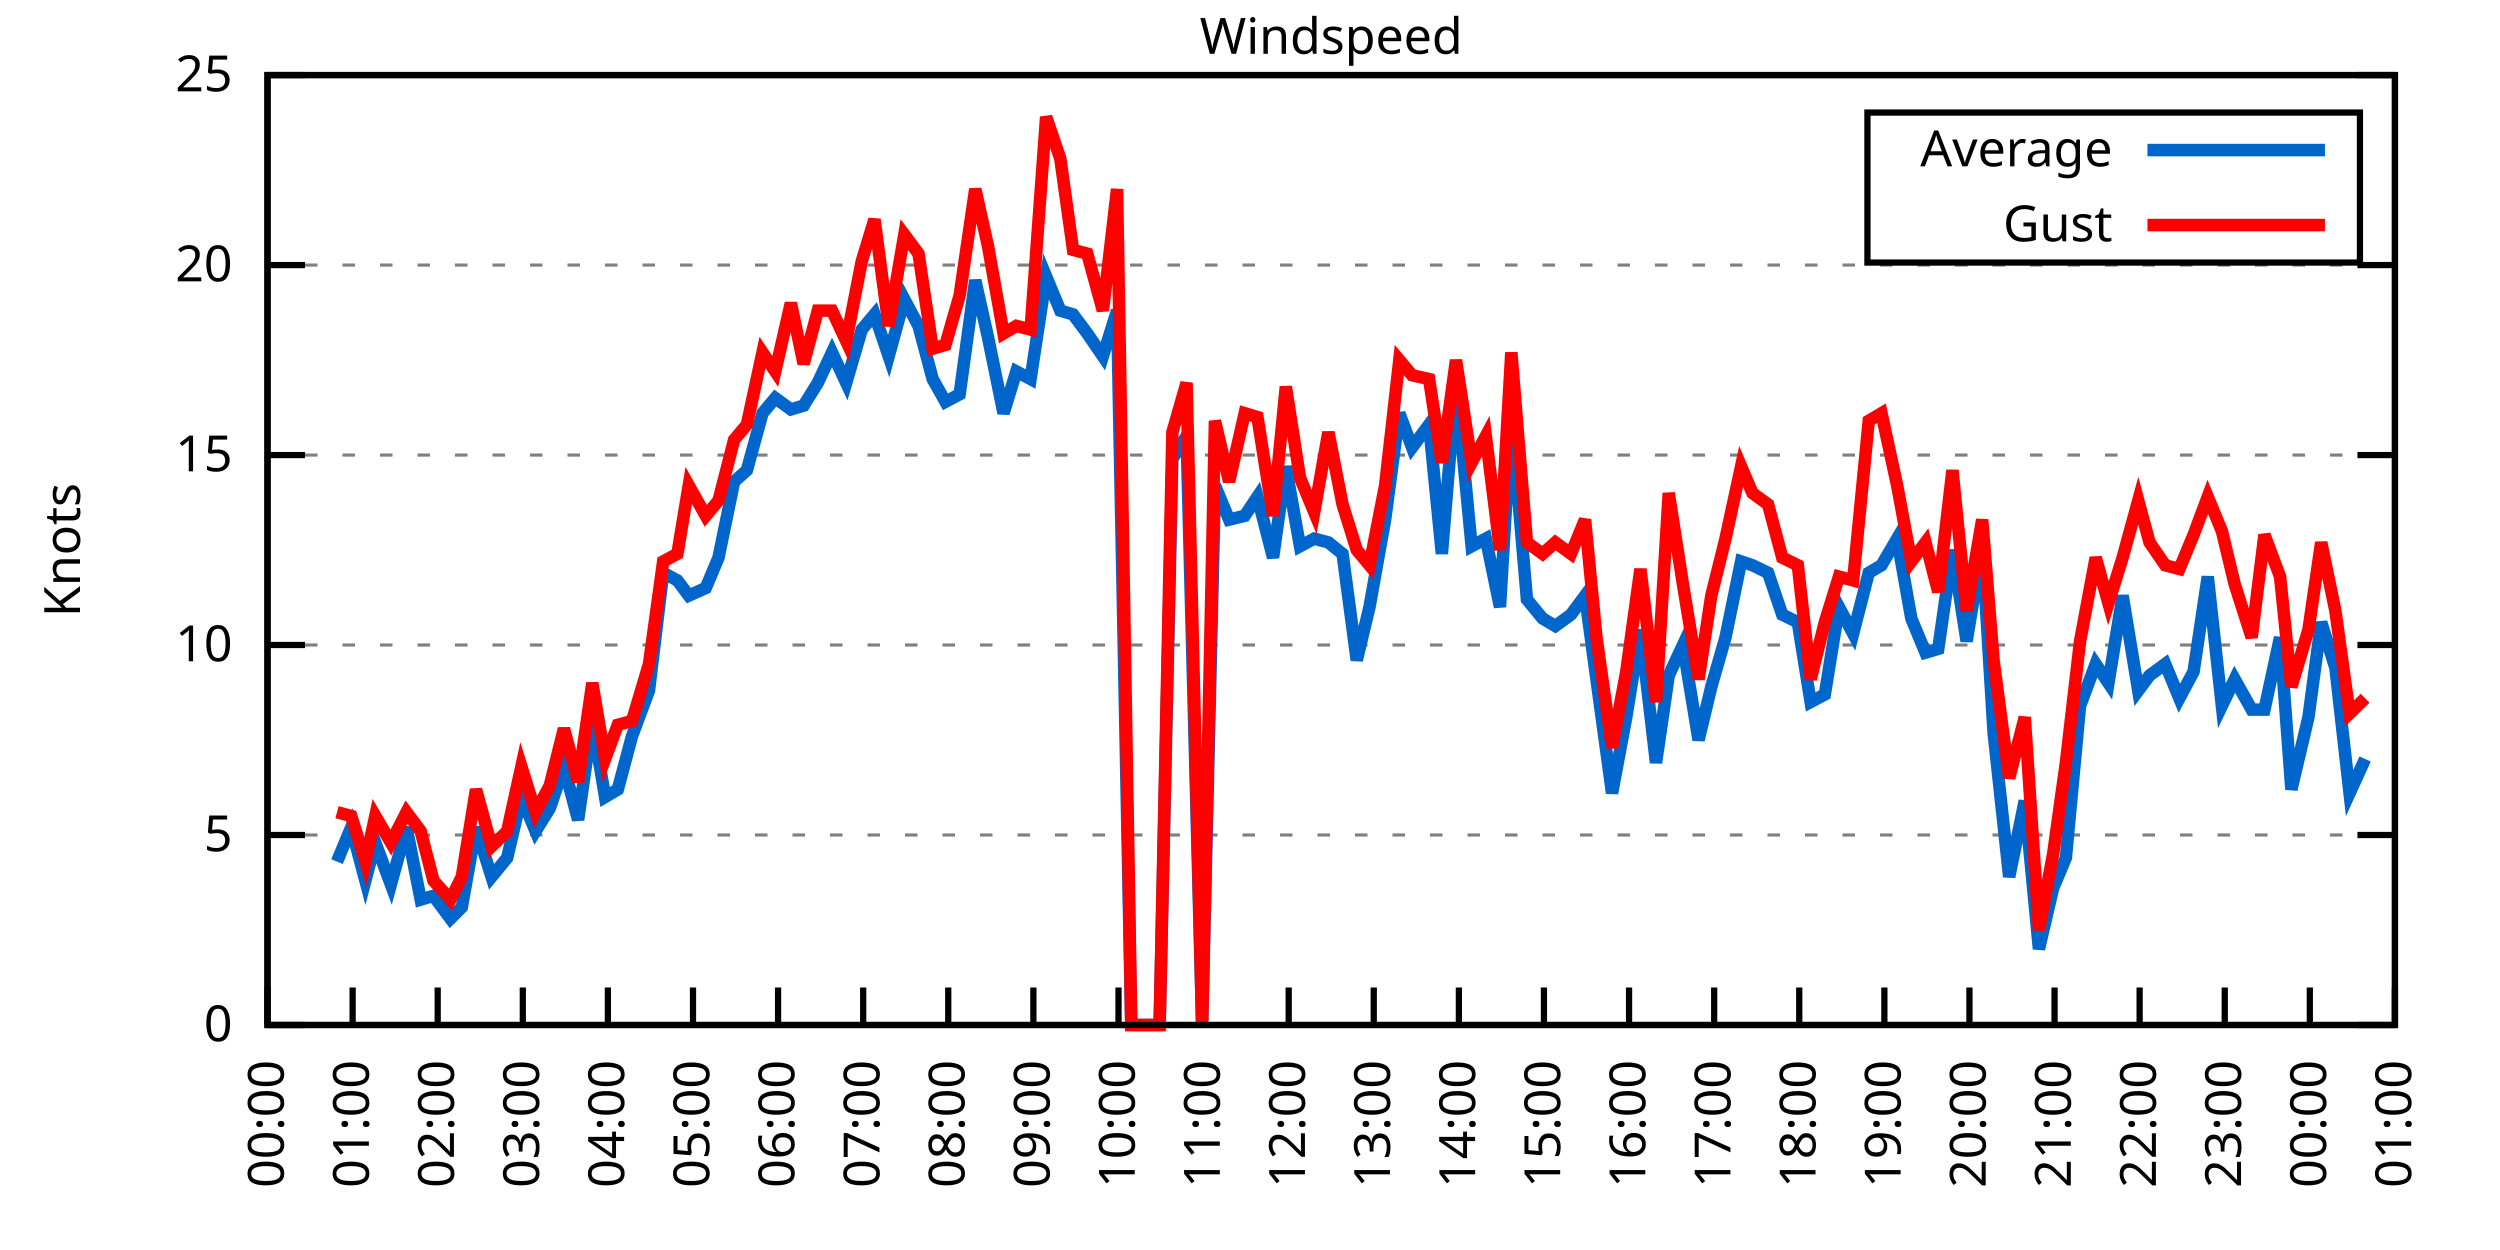
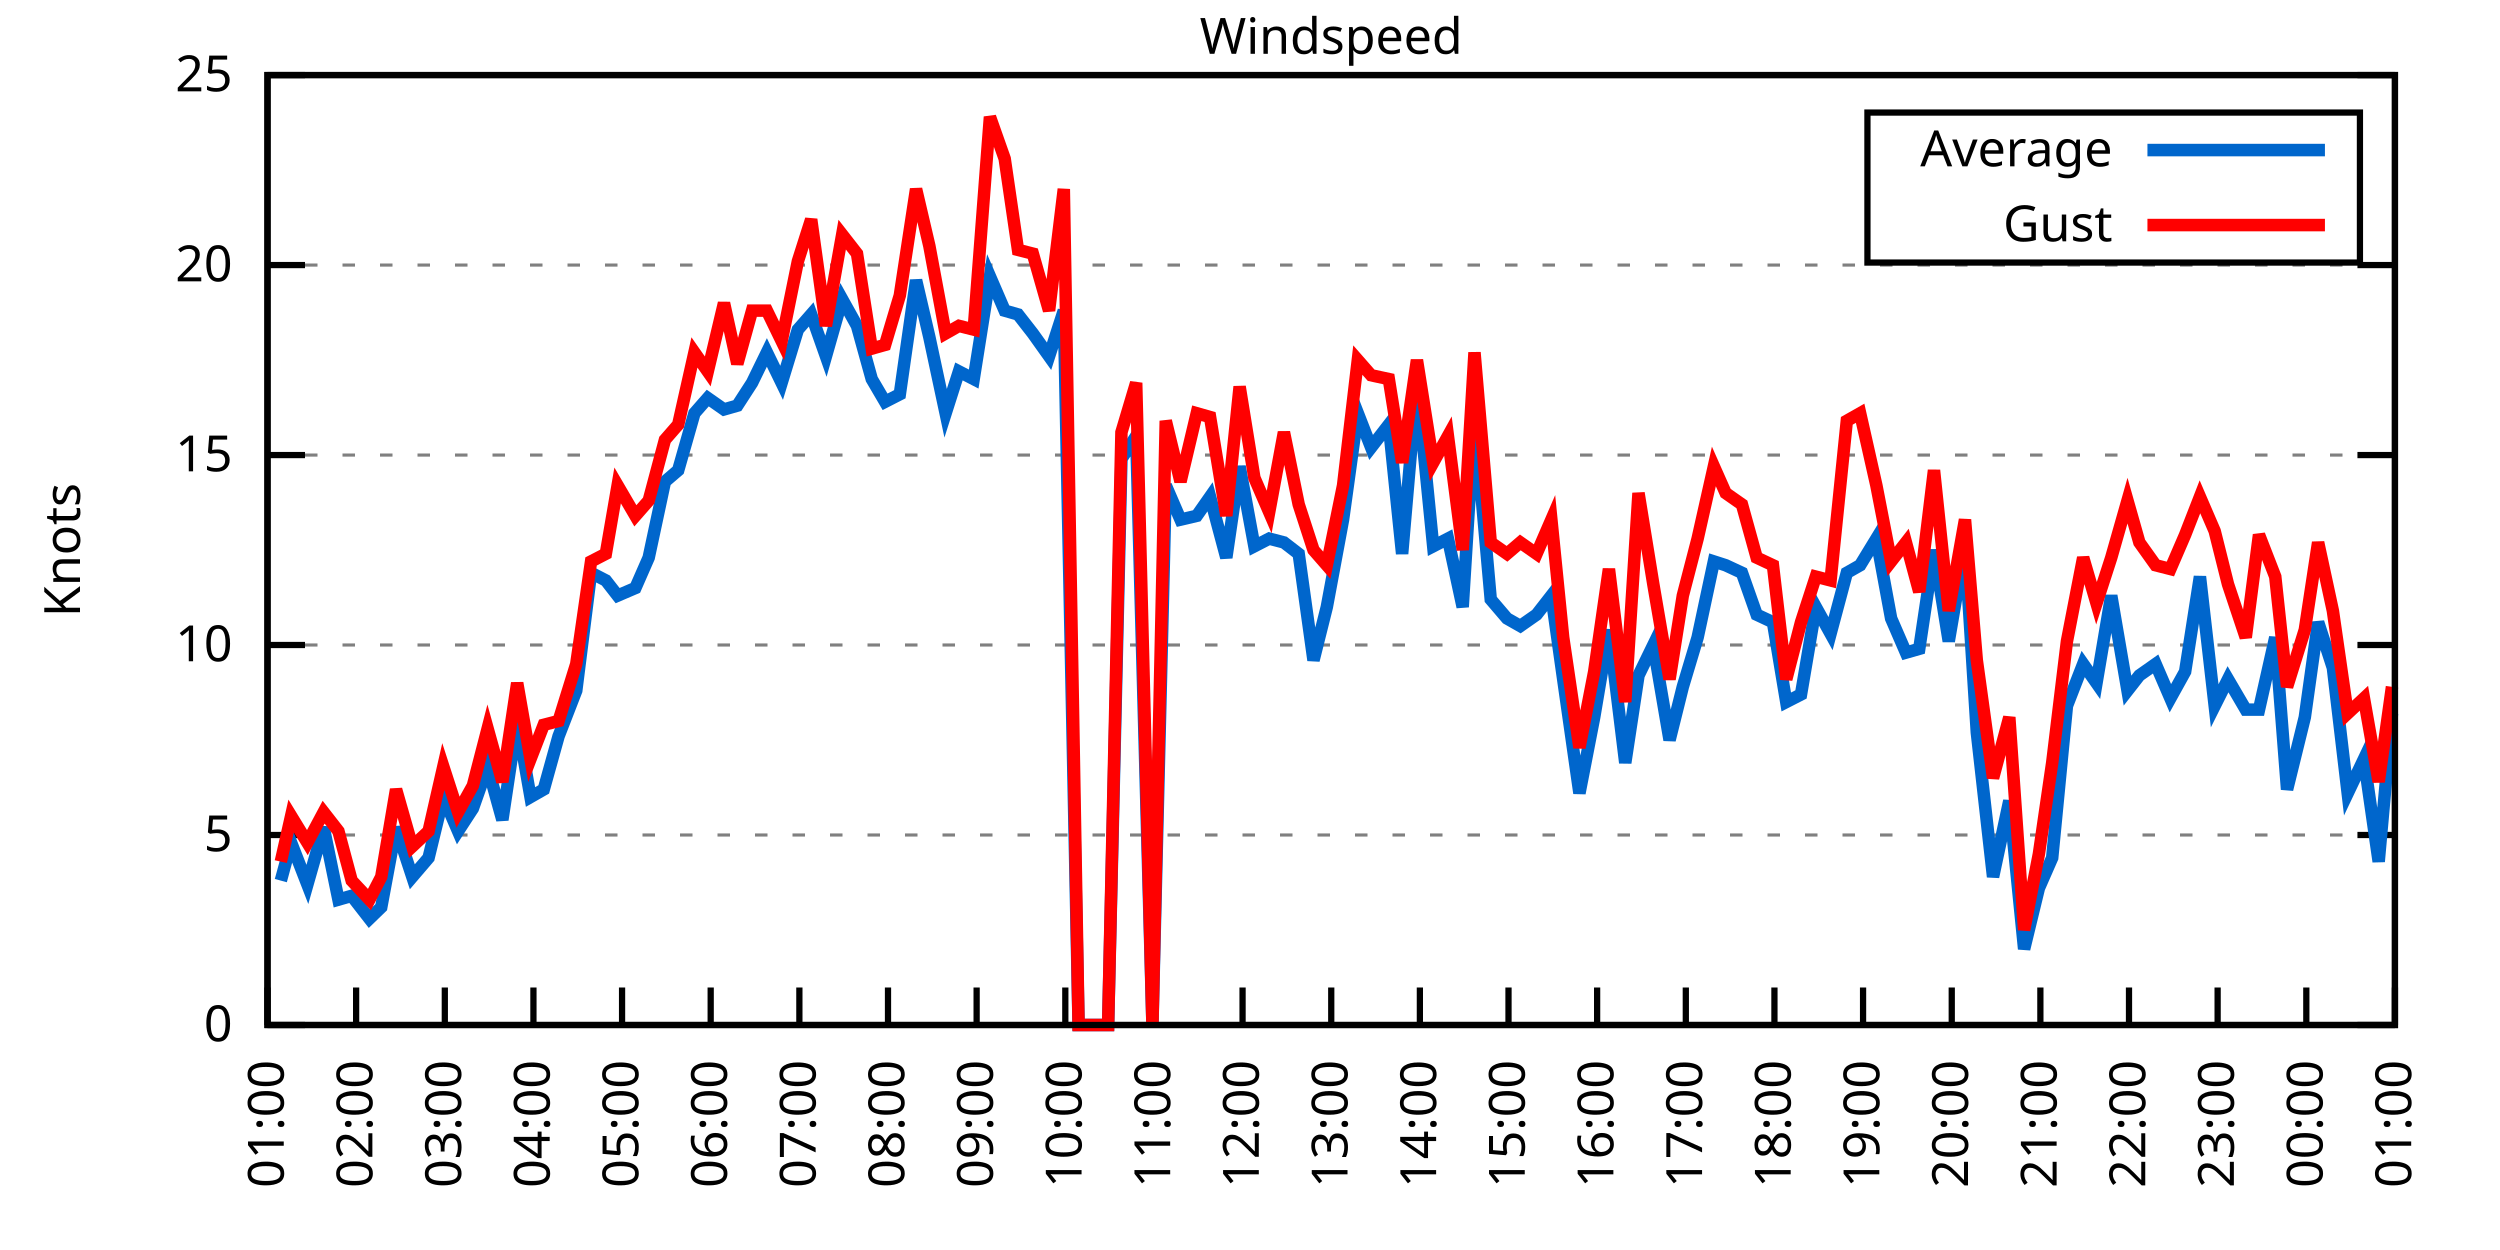
<svg xmlns="http://www.w3.org/2000/svg" xmlns:xlink="http://www.w3.org/1999/xlink" width="400" height="200" viewBox="0 0 400 200">
  <g id="gnuplot_canvas">
    <rect x="0" y="0" width="400" height="200" fill="none" />
    <defs>
      <circle id="gpDot" r="0.5" stroke-width="0.5" stroke="currentColor" />
      <path id="gpPt0" stroke-width="0.333" stroke="currentColor" d="M-1,0 h2 M0,-1 v2" />
      <path id="gpPt1" stroke-width="0.333" stroke="currentColor" d="M-1,-1 L1,1 M1,-1 L-1,1" />
      <path id="gpPt2" stroke-width="0.333" stroke="currentColor" d="M-1,0 L1,0 M0,-1 L0,1 M-1,-1 L1,1 M-1,1 L1,-1" />
      <rect id="gpPt3" stroke-width="0.333" stroke="currentColor" x="-1" y="-1" width="2" height="2" />
      <rect id="gpPt4" stroke-width="0.333" stroke="currentColor" fill="currentColor" x="-1" y="-1" width="2" height="2" />
      <circle id="gpPt5" stroke-width="0.333" stroke="currentColor" cx="0" cy="0" r="1" />
      <use xlink:href="#gpPt5" id="gpPt6" fill="currentColor" stroke="none" />
      <path id="gpPt7" stroke-width="0.333" stroke="currentColor" d="M0,-1.33 L-1.33,0.67 L1.33,0.67 z" />
      <use xlink:href="#gpPt7" id="gpPt8" fill="currentColor" stroke="none" />
      <use xlink:href="#gpPt7" id="gpPt9" stroke="currentColor" transform="rotate(180)" />
      <use xlink:href="#gpPt9" id="gpPt10" fill="currentColor" stroke="none" />
      <use xlink:href="#gpPt3" id="gpPt11" stroke="currentColor" transform="rotate(45)" />
      <use xlink:href="#gpPt11" id="gpPt12" fill="currentColor" stroke="none" />
      <path id="gpPt13" stroke-width="0.333" stroke="currentColor" d="M0,1.330 L1.265,0.411 L0.782,-1.067 L-0.782,-1.076 L-1.265,0.411 z" />
      <use xlink:href="#gpPt13" id="gpPt14" fill="currentColor" stroke="none" />
      <filter id="textbox" filterUnits="objectBoundingBox" x="0" y="0" height="1" width="1">
        <feFlood flood-color="white" flood-opacity="1" result="bgnd" />
        <feComposite in="SourceGraphic" in2="bgnd" operator="atop" />
      </filter>
      <filter id="greybox" filterUnits="objectBoundingBox" x="0" y="0" height="1" width="1">
        <feFlood flood-color="lightgrey" flood-opacity="1" result="grey" />
        <feComposite in="SourceGraphic" in2="grey" operator="atop" />
      </filter>
    </defs>
    <g fill="none" color="white" stroke="currentColor" stroke-width="1.00" stroke-linecap="butt" stroke-linejoin="miter">
</g>
    <g fill="none" color="black" stroke="currentColor" stroke-width="1.00" stroke-linecap="butt" stroke-linejoin="miter">
      <g stroke="none" shape-rendering="crispEdges">
        <polygon fill="rgb(255, 255, 255)" points="42.80,164.00 383.18,164.00 383.18,12.02 42.80,12.02 " />
      </g>
    </g>
    <g fill="none" color="black" stroke="currentColor" stroke-width="1.00" stroke-linecap="butt" stroke-linejoin="miter">
</g>
    <g fill="none" color="black" stroke="black" stroke-width="0.50" stroke-linecap="butt" stroke-linejoin="miter">
</g>
    <g fill="none" color="gray" stroke="currentColor" stroke-width="0.50" stroke-linecap="butt" stroke-linejoin="miter">
      <path stroke="gray" stroke-dasharray="2,4" class="gridline" d="M42.80,164.00 L383.19,164.00  " />
    </g>
    <g fill="none" color="gray" stroke="gray" stroke-width="1.00" stroke-linecap="butt" stroke-linejoin="miter">
</g>
    <g fill="none" color="black" stroke="currentColor" stroke-width="1.00" stroke-linecap="butt" stroke-linejoin="miter">
      <path stroke="black" d="M42.80,164.00 L48.80,164.00 M383.19,164.00 L377.19,164.00  " />
      <g transform="translate(37.20,166.60)" stroke="none" fill="black" font-family="Sans" font-size="8.00" text-anchor="end">
        <text>
          <tspan font-family="Sans"> 0</tspan>
        </text>
      </g>
    </g>
    <g fill="none" color="black" stroke="currentColor" stroke-width="1.00" stroke-linecap="butt" stroke-linejoin="miter">
</g>
    <g fill="none" color="black" stroke="black" stroke-width="0.50" stroke-linecap="butt" stroke-linejoin="miter">
</g>
    <g fill="none" color="gray" stroke="currentColor" stroke-width="0.50" stroke-linecap="butt" stroke-linejoin="miter">
      <path stroke="gray" stroke-dasharray="2,4" class="gridline" d="M42.80,133.60 L383.19,133.60  " />
    </g>
    <g fill="none" color="gray" stroke="gray" stroke-width="1.00" stroke-linecap="butt" stroke-linejoin="miter">
</g>
    <g fill="none" color="black" stroke="currentColor" stroke-width="1.00" stroke-linecap="butt" stroke-linejoin="miter">
      <path stroke="black" d="M42.80,133.60 L48.80,133.60 M383.19,133.60 L377.19,133.60  " />
      <g transform="translate(37.20,136.20)" stroke="none" fill="black" font-family="Sans" font-size="8.00" text-anchor="end">
        <text>
          <tspan font-family="Sans"> 5</tspan>
        </text>
      </g>
    </g>
    <g fill="none" color="black" stroke="currentColor" stroke-width="1.00" stroke-linecap="butt" stroke-linejoin="miter">
</g>
    <g fill="none" color="black" stroke="black" stroke-width="0.50" stroke-linecap="butt" stroke-linejoin="miter">
</g>
    <g fill="none" color="gray" stroke="currentColor" stroke-width="0.50" stroke-linecap="butt" stroke-linejoin="miter">
      <path stroke="gray" stroke-dasharray="2,4" class="gridline" d="M42.80,103.20 L383.19,103.20  " />
    </g>
    <g fill="none" color="gray" stroke="gray" stroke-width="1.00" stroke-linecap="butt" stroke-linejoin="miter">
</g>
    <g fill="none" color="black" stroke="currentColor" stroke-width="1.00" stroke-linecap="butt" stroke-linejoin="miter">
      <path stroke="black" d="M42.80,103.20 L48.80,103.20 M383.19,103.20 L377.19,103.20  " />
      <g transform="translate(37.20,105.80)" stroke="none" fill="black" font-family="Sans" font-size="8.00" text-anchor="end">
        <text>
          <tspan font-family="Sans"> 10</tspan>
        </text>
      </g>
    </g>
    <g fill="none" color="black" stroke="currentColor" stroke-width="1.00" stroke-linecap="butt" stroke-linejoin="miter">
</g>
    <g fill="none" color="black" stroke="black" stroke-width="0.50" stroke-linecap="butt" stroke-linejoin="miter">
</g>
    <g fill="none" color="gray" stroke="currentColor" stroke-width="0.50" stroke-linecap="butt" stroke-linejoin="miter">
      <path stroke="gray" stroke-dasharray="2,4" class="gridline" d="M42.80,72.81 L383.19,72.81  " />
    </g>
    <g fill="none" color="gray" stroke="gray" stroke-width="1.00" stroke-linecap="butt" stroke-linejoin="miter">
</g>
    <g fill="none" color="black" stroke="currentColor" stroke-width="1.00" stroke-linecap="butt" stroke-linejoin="miter">
      <path stroke="black" d="M42.80,72.81 L48.80,72.81 M383.19,72.81 L377.19,72.81  " />
      <g transform="translate(37.20,75.41)" stroke="none" fill="black" font-family="Sans" font-size="8.00" text-anchor="end">
        <text>
          <tspan font-family="Sans"> 15</tspan>
        </text>
      </g>
    </g>
    <g fill="none" color="black" stroke="currentColor" stroke-width="1.00" stroke-linecap="butt" stroke-linejoin="miter">
</g>
    <g fill="none" color="black" stroke="black" stroke-width="0.50" stroke-linecap="butt" stroke-linejoin="miter">
</g>
    <g fill="none" color="gray" stroke="currentColor" stroke-width="0.50" stroke-linecap="butt" stroke-linejoin="miter">
      <path stroke="gray" stroke-dasharray="2,4" class="gridline" d="M42.80,42.41 L383.19,42.41  " />
    </g>
    <g fill="none" color="gray" stroke="gray" stroke-width="1.00" stroke-linecap="butt" stroke-linejoin="miter">
</g>
    <g fill="none" color="black" stroke="currentColor" stroke-width="1.00" stroke-linecap="butt" stroke-linejoin="miter">
      <path stroke="black" d="M42.80,42.41 L48.80,42.41 M383.19,42.41 L377.19,42.41  " />
      <g transform="translate(37.20,45.01)" stroke="none" fill="black" font-family="Sans" font-size="8.00" text-anchor="end">
        <text>
          <tspan font-family="Sans"> 20</tspan>
        </text>
      </g>
    </g>
    <g fill="none" color="black" stroke="currentColor" stroke-width="1.00" stroke-linecap="butt" stroke-linejoin="miter">
</g>
    <g fill="none" color="black" stroke="black" stroke-width="0.50" stroke-linecap="butt" stroke-linejoin="miter">
</g>
    <g fill="none" color="gray" stroke="currentColor" stroke-width="0.50" stroke-linecap="butt" stroke-linejoin="miter">
      <path stroke="gray" stroke-dasharray="2,4" class="gridline" d="M42.80,12.01 L383.19,12.01  " />
    </g>
    <g fill="none" color="gray" stroke="gray" stroke-width="1.00" stroke-linecap="butt" stroke-linejoin="miter">
</g>
    <g fill="none" color="black" stroke="currentColor" stroke-width="1.00" stroke-linecap="butt" stroke-linejoin="miter">
      <path stroke="black" d="M42.80,12.01 L48.80,12.01 M383.19,12.01 L377.19,12.01  " />
      <g transform="translate(37.20,14.61)" stroke="none" fill="black" font-family="Sans" font-size="8.00" text-anchor="end">
        <text>
          <tspan font-family="Sans"> 25</tspan>
        </text>
      </g>
    </g>
    <g fill="none" color="black" stroke="currentColor" stroke-width="1.00" stroke-linecap="butt" stroke-linejoin="miter">
      <path stroke="black" d="M42.80,164.00 L42.80,158.00  " />
      <g transform="translate(45.40,169.60) rotate(270.00)" stroke="none" fill="black" font-family="Sans" font-size="8.00" text-anchor="end">
        <text>
-           <tspan font-family="Sans">00:00</tspan>
-         </text>
-       </g>
-     </g>
-     <g fill="none" color="black" stroke="currentColor" stroke-width="1.00" stroke-linecap="butt" stroke-linejoin="miter">
-       <path stroke="black" d="M56.42,164.00 L56.42,158.00  " />
-       <g transform="translate(59.02,169.60) rotate(270.00)" stroke="none" fill="black" font-family="Sans" font-size="8.00" text-anchor="end">
-         <text>
          <tspan font-family="Sans">01:00</tspan>
        </text>
      </g>
    </g>
    <g fill="none" color="black" stroke="currentColor" stroke-width="1.00" stroke-linecap="butt" stroke-linejoin="miter">
-       <path stroke="black" d="M70.03,164.00 L70.03,158.00  " />
-       <g transform="translate(72.63,169.60) rotate(270.00)" stroke="none" fill="black" font-family="Sans" font-size="8.00" text-anchor="end">
+       <path stroke="black" d="M56.98,164.00 L56.98,158.00  " />
+       <g transform="translate(59.58,169.60) rotate(270.00)" stroke="none" fill="black" font-family="Sans" font-size="8.00" text-anchor="end">
        <text>
          <tspan font-family="Sans">02:00</tspan>
        </text>
      </g>
    </g>
    <g fill="none" color="black" stroke="currentColor" stroke-width="1.00" stroke-linecap="butt" stroke-linejoin="miter">
-       <path stroke="black" d="M83.65,164.00 L83.65,158.00  " />
-       <g transform="translate(86.25,169.60) rotate(270.00)" stroke="none" fill="black" font-family="Sans" font-size="8.00" text-anchor="end">
+       <path stroke="black" d="M71.17,164.00 L71.17,158.00  " />
+       <g transform="translate(73.77,169.60) rotate(270.00)" stroke="none" fill="black" font-family="Sans" font-size="8.00" text-anchor="end">
        <text>
          <tspan font-family="Sans">03:00</tspan>
        </text>
      </g>
    </g>
    <g fill="none" color="black" stroke="currentColor" stroke-width="1.00" stroke-linecap="butt" stroke-linejoin="miter">
-       <path stroke="black" d="M97.26,164.00 L97.26,158.00  " />
-       <g transform="translate(99.86,169.60) rotate(270.00)" stroke="none" fill="black" font-family="Sans" font-size="8.00" text-anchor="end">
+       <path stroke="black" d="M85.35,164.00 L85.35,158.00  " />
+       <g transform="translate(87.95,169.60) rotate(270.00)" stroke="none" fill="black" font-family="Sans" font-size="8.00" text-anchor="end">
        <text>
          <tspan font-family="Sans">04:00</tspan>
        </text>
      </g>
    </g>
    <g fill="none" color="black" stroke="currentColor" stroke-width="1.00" stroke-linecap="butt" stroke-linejoin="miter">
-       <path stroke="black" d="M110.88,164.00 L110.88,158.00  " />
-       <g transform="translate(113.48,169.60) rotate(270.00)" stroke="none" fill="black" font-family="Sans" font-size="8.00" text-anchor="end">
+       <path stroke="black" d="M99.53,164.00 L99.53,158.00  " />
+       <g transform="translate(102.13,169.60) rotate(270.00)" stroke="none" fill="black" font-family="Sans" font-size="8.00" text-anchor="end">
        <text>
          <tspan font-family="Sans">05:00</tspan>
        </text>
      </g>
    </g>
    <g fill="none" color="black" stroke="currentColor" stroke-width="1.00" stroke-linecap="butt" stroke-linejoin="miter">
-       <path stroke="black" d="M124.49,164.00 L124.49,158.00  " />
-       <g transform="translate(127.09,169.60) rotate(270.00)" stroke="none" fill="black" font-family="Sans" font-size="8.00" text-anchor="end">
+       <path stroke="black" d="M113.71,164.00 L113.71,158.00  " />
+       <g transform="translate(116.31,169.60) rotate(270.00)" stroke="none" fill="black" font-family="Sans" font-size="8.00" text-anchor="end">
        <text>
          <tspan font-family="Sans">06:00</tspan>
        </text>
      </g>
    </g>
    <g fill="none" color="black" stroke="currentColor" stroke-width="1.00" stroke-linecap="butt" stroke-linejoin="miter">
-       <path stroke="black" d="M138.11,164.00 L138.11,158.00  " />
-       <g transform="translate(140.71,169.60) rotate(270.00)" stroke="none" fill="black" font-family="Sans" font-size="8.00" text-anchor="end">
+       <path stroke="black" d="M127.90,164.00 L127.90,158.00  " />
+       <g transform="translate(130.50,169.60) rotate(270.00)" stroke="none" fill="black" font-family="Sans" font-size="8.00" text-anchor="end">
        <text>
          <tspan font-family="Sans">07:00</tspan>
        </text>
      </g>
    </g>
    <g fill="none" color="black" stroke="currentColor" stroke-width="1.00" stroke-linecap="butt" stroke-linejoin="miter">
-       <path stroke="black" d="M151.72,164.00 L151.72,158.00  " />
-       <g transform="translate(154.32,169.60) rotate(270.00)" stroke="none" fill="black" font-family="Sans" font-size="8.00" text-anchor="end">
+       <path stroke="black" d="M142.08,164.00 L142.08,158.00  " />
+       <g transform="translate(144.68,169.60) rotate(270.00)" stroke="none" fill="black" font-family="Sans" font-size="8.00" text-anchor="end">
        <text>
          <tspan font-family="Sans">08:00</tspan>
        </text>
      </g>
    </g>
    <g fill="none" color="black" stroke="currentColor" stroke-width="1.00" stroke-linecap="butt" stroke-linejoin="miter">
-       <path stroke="black" d="M165.34,164.00 L165.34,158.00  " />
-       <g transform="translate(167.94,169.60) rotate(270.00)" stroke="none" fill="black" font-family="Sans" font-size="8.00" text-anchor="end">
+       <path stroke="black" d="M156.26,164.00 L156.26,158.00  " />
+       <g transform="translate(158.86,169.60) rotate(270.00)" stroke="none" fill="black" font-family="Sans" font-size="8.00" text-anchor="end">
        <text>
          <tspan font-family="Sans">09:00</tspan>
        </text>
      </g>
    </g>
    <g fill="none" color="black" stroke="currentColor" stroke-width="1.00" stroke-linecap="butt" stroke-linejoin="miter">
-       <path stroke="black" d="M178.96,164.00 L178.96,158.00  " />
-       <g transform="translate(181.56,169.60) rotate(270.00)" stroke="none" fill="black" font-family="Sans" font-size="8.00" text-anchor="end">
+       <path stroke="black" d="M170.45,164.00 L170.45,158.00  " />
+       <g transform="translate(173.05,169.60) rotate(270.00)" stroke="none" fill="black" font-family="Sans" font-size="8.00" text-anchor="end">
        <text>
          <tspan font-family="Sans">10:00</tspan>
        </text>
      </g>
    </g>
    <g fill="none" color="black" stroke="currentColor" stroke-width="1.00" stroke-linecap="butt" stroke-linejoin="miter">
-       <path stroke="black" d="M192.57,164.00 L192.57,158.00  " />
-       <g transform="translate(195.17,169.60) rotate(270.00)" stroke="none" fill="black" font-family="Sans" font-size="8.00" text-anchor="end">
+       <path stroke="black" d="M184.63,164.00 L184.63,158.00  " />
+       <g transform="translate(187.23,169.60) rotate(270.00)" stroke="none" fill="black" font-family="Sans" font-size="8.00" text-anchor="end">
        <text>
          <tspan font-family="Sans">11:00</tspan>
        </text>
      </g>
    </g>
    <g fill="none" color="black" stroke="currentColor" stroke-width="1.00" stroke-linecap="butt" stroke-linejoin="miter">
-       <path stroke="black" d="M206.19,164.00 L206.19,158.00  " />
-       <g transform="translate(208.79,169.60) rotate(270.00)" stroke="none" fill="black" font-family="Sans" font-size="8.00" text-anchor="end">
+       <path stroke="black" d="M198.81,164.00 L198.81,158.00  " />
+       <g transform="translate(201.41,169.60) rotate(270.00)" stroke="none" fill="black" font-family="Sans" font-size="8.00" text-anchor="end">
        <text>
          <tspan font-family="Sans">12:00</tspan>
        </text>
      </g>
    </g>
    <g fill="none" color="black" stroke="currentColor" stroke-width="1.00" stroke-linecap="butt" stroke-linejoin="miter">
-       <path stroke="black" d="M219.80,164.00 L219.80,158.00  " />
-       <g transform="translate(222.40,169.60) rotate(270.00)" stroke="none" fill="black" font-family="Sans" font-size="8.00" text-anchor="end">
+       <path stroke="black" d="M213.00,164.00 L213.00,158.00  " />
+       <g transform="translate(215.60,169.60) rotate(270.00)" stroke="none" fill="black" font-family="Sans" font-size="8.00" text-anchor="end">
        <text>
          <tspan font-family="Sans">13:00</tspan>
        </text>
      </g>
    </g>
    <g fill="none" color="black" stroke="currentColor" stroke-width="1.00" stroke-linecap="butt" stroke-linejoin="miter">
-       <path stroke="black" d="M233.42,164.00 L233.42,158.00  " />
-       <g transform="translate(236.02,169.60) rotate(270.00)" stroke="none" fill="black" font-family="Sans" font-size="8.00" text-anchor="end">
+       <path stroke="black" d="M227.18,164.00 L227.18,158.00  " />
+       <g transform="translate(229.78,169.60) rotate(270.00)" stroke="none" fill="black" font-family="Sans" font-size="8.00" text-anchor="end">
        <text>
          <tspan font-family="Sans">14:00</tspan>
        </text>
      </g>
    </g>
    <g fill="none" color="black" stroke="currentColor" stroke-width="1.00" stroke-linecap="butt" stroke-linejoin="miter">
-       <path stroke="black" d="M247.03,164.00 L247.03,158.00  " />
-       <g transform="translate(249.63,169.60) rotate(270.00)" stroke="none" fill="black" font-family="Sans" font-size="8.00" text-anchor="end">
+       <path stroke="black" d="M241.36,164.00 L241.36,158.00  " />
+       <g transform="translate(243.96,169.60) rotate(270.00)" stroke="none" fill="black" font-family="Sans" font-size="8.00" text-anchor="end">
        <text>
          <tspan font-family="Sans">15:00</tspan>
        </text>
      </g>
    </g>
    <g fill="none" color="black" stroke="currentColor" stroke-width="1.00" stroke-linecap="butt" stroke-linejoin="miter">
-       <path stroke="black" d="M260.65,164.00 L260.65,158.00  " />
-       <g transform="translate(263.25,169.60) rotate(270.00)" stroke="none" fill="black" font-family="Sans" font-size="8.00" text-anchor="end">
+       <path stroke="black" d="M255.54,164.00 L255.54,158.00  " />
+       <g transform="translate(258.14,169.60) rotate(270.00)" stroke="none" fill="black" font-family="Sans" font-size="8.00" text-anchor="end">
        <text>
          <tspan font-family="Sans">16:00</tspan>
        </text>
      </g>
    </g>
    <g fill="none" color="black" stroke="currentColor" stroke-width="1.00" stroke-linecap="butt" stroke-linejoin="miter">
-       <path stroke="black" d="M274.27,164.00 L274.27,158.00  " />
-       <g transform="translate(276.87,169.60) rotate(270.00)" stroke="none" fill="black" font-family="Sans" font-size="8.00" text-anchor="end">
+       <path stroke="black" d="M269.73,164.00 L269.73,158.00  " />
+       <g transform="translate(272.33,169.60) rotate(270.00)" stroke="none" fill="black" font-family="Sans" font-size="8.00" text-anchor="end">
        <text>
          <tspan font-family="Sans">17:00</tspan>
        </text>
      </g>
    </g>
    <g fill="none" color="black" stroke="currentColor" stroke-width="1.00" stroke-linecap="butt" stroke-linejoin="miter">
-       <path stroke="black" d="M287.88,164.00 L287.88,158.00  " />
-       <g transform="translate(290.48,169.60) rotate(270.00)" stroke="none" fill="black" font-family="Sans" font-size="8.00" text-anchor="end">
+       <path stroke="black" d="M283.91,164.00 L283.91,158.00  " />
+       <g transform="translate(286.51,169.60) rotate(270.00)" stroke="none" fill="black" font-family="Sans" font-size="8.00" text-anchor="end">
        <text>
          <tspan font-family="Sans">18:00</tspan>
        </text>
      </g>
    </g>
    <g fill="none" color="black" stroke="currentColor" stroke-width="1.00" stroke-linecap="butt" stroke-linejoin="miter">
-       <path stroke="black" d="M301.50,164.00 L301.50,158.00  " />
-       <g transform="translate(304.10,169.60) rotate(270.00)" stroke="none" fill="black" font-family="Sans" font-size="8.00" text-anchor="end">
+       <path stroke="black" d="M298.09,164.00 L298.09,158.00  " />
+       <g transform="translate(300.69,169.60) rotate(270.00)" stroke="none" fill="black" font-family="Sans" font-size="8.00" text-anchor="end">
        <text>
          <tspan font-family="Sans">19:00</tspan>
        </text>
      </g>
    </g>
    <g fill="none" color="black" stroke="currentColor" stroke-width="1.00" stroke-linecap="butt" stroke-linejoin="miter">
-       <path stroke="black" d="M315.11,164.00 L315.11,158.00  " />
-       <g transform="translate(317.71,169.60) rotate(270.00)" stroke="none" fill="black" font-family="Sans" font-size="8.00" text-anchor="end">
+       <path stroke="black" d="M312.28,164.00 L312.28,158.00  " />
+       <g transform="translate(314.88,169.60) rotate(270.00)" stroke="none" fill="black" font-family="Sans" font-size="8.00" text-anchor="end">
        <text>
          <tspan font-family="Sans">20:00</tspan>
        </text>
      </g>
    </g>
    <g fill="none" color="black" stroke="currentColor" stroke-width="1.00" stroke-linecap="butt" stroke-linejoin="miter">
-       <path stroke="black" d="M328.73,164.00 L328.73,158.00  " />
-       <g transform="translate(331.33,169.60) rotate(270.00)" stroke="none" fill="black" font-family="Sans" font-size="8.00" text-anchor="end">
+       <path stroke="black" d="M326.46,164.00 L326.46,158.00  " />
+       <g transform="translate(329.06,169.60) rotate(270.00)" stroke="none" fill="black" font-family="Sans" font-size="8.00" text-anchor="end">
        <text>
          <tspan font-family="Sans">21:00</tspan>
        </text>
      </g>
    </g>
    <g fill="none" color="black" stroke="currentColor" stroke-width="1.00" stroke-linecap="butt" stroke-linejoin="miter">
-       <path stroke="black" d="M342.34,164.00 L342.34,158.00  " />
-       <g transform="translate(344.94,169.60) rotate(270.00)" stroke="none" fill="black" font-family="Sans" font-size="8.00" text-anchor="end">
+       <path stroke="black" d="M340.64,164.00 L340.64,158.00  " />
+       <g transform="translate(343.24,169.60) rotate(270.00)" stroke="none" fill="black" font-family="Sans" font-size="8.00" text-anchor="end">
        <text>
          <tspan font-family="Sans">22:00</tspan>
        </text>
      </g>
    </g>
    <g fill="none" color="black" stroke="currentColor" stroke-width="1.00" stroke-linecap="butt" stroke-linejoin="miter">
-       <path stroke="black" d="M355.96,164.00 L355.96,158.00  " />
-       <g transform="translate(358.56,169.60) rotate(270.00)" stroke="none" fill="black" font-family="Sans" font-size="8.00" text-anchor="end">
+       <path stroke="black" d="M354.82,164.00 L354.82,158.00  " />
+       <g transform="translate(357.42,169.60) rotate(270.00)" stroke="none" fill="black" font-family="Sans" font-size="8.00" text-anchor="end">
        <text>
          <tspan font-family="Sans">23:00</tspan>
        </text>
      </g>
    </g>
    <g fill="none" color="black" stroke="currentColor" stroke-width="1.00" stroke-linecap="butt" stroke-linejoin="miter">
-       <path stroke="black" d="M369.57,164.00 L369.57,158.00  " />
-       <g transform="translate(372.17,169.60) rotate(270.00)" stroke="none" fill="black" font-family="Sans" font-size="8.00" text-anchor="end">
+       <path stroke="black" d="M369.01,164.00 L369.01,158.00  " />
+       <g transform="translate(371.61,169.60) rotate(270.00)" stroke="none" fill="black" font-family="Sans" font-size="8.00" text-anchor="end">
        <text>
          <tspan font-family="Sans">00:00</tspan>
        </text>
      </g>
    </g>
    <g fill="none" color="black" stroke="currentColor" stroke-width="1.00" stroke-linecap="butt" stroke-linejoin="miter">
      <path stroke="black" d="M383.19,164.00 L383.19,158.00  " />
      <g transform="translate(385.79,169.60) rotate(270.00)" stroke="none" fill="black" font-family="Sans" font-size="8.00" text-anchor="end">
        <text>
          <tspan font-family="Sans">01:00</tspan>
        </text>
      </g>
    </g>
    <g fill="none" color="black" stroke="currentColor" stroke-width="1.00" stroke-linecap="butt" stroke-linejoin="miter">
</g>
    <g fill="none" color="black" stroke="currentColor" stroke-width="1.00" stroke-linecap="butt" stroke-linejoin="miter">
      <path stroke="black" d="M42.80,12.01 L42.80,164.00 L383.19,164.00 L383.19,12.01 L42.80,12.01 Z  " />
    </g>
    <g fill="none" color="black" stroke="currentColor" stroke-width="1.00" stroke-linecap="butt" stroke-linejoin="miter">
</g>
    <g fill="none" color="black" stroke="currentColor" stroke-width="1.00" stroke-linecap="butt" stroke-linejoin="miter">
      <path stroke="black" d="M298.79,42.01 L298.79,18.01 L377.59,18.01 L377.59,42.01 L298.79,42.01 Z  " />
    </g>
    <g id="Windspeed_plot_1">
      <g fill="none" color="white" stroke="black" stroke-width="2.00" stroke-linecap="butt" stroke-linejoin="miter">
</g>
      <g fill="none" color="black" stroke="currentColor" stroke-width="2.00" stroke-linecap="butt" stroke-linejoin="miter">
        <g transform="translate(337.99,26.61)" stroke="none" fill="black" font-family="Sans" font-size="8.00" text-anchor="end">
          <text>
            <tspan font-family="Sans">Average</tspan>
          </text>
        </g>
      </g>
      <g fill="none" color="black" stroke="currentColor" stroke-width="2.00" stroke-linecap="butt" stroke-linejoin="miter">
-         <path stroke="rgb(  0, 102, 204)" d="M343.59,24.01 L371.99,24.01 M53.92,137.86 L56.19,132.39 L58.46,140.90 L60.05,134.82 L62.54,141.51 L65.04,132.39   L67.31,143.94 L69.35,143.33 L72.07,146.98 L73.89,145.15 L76.16,132.39 L78.65,140.29 L81.15,137.25 L83.42,127.52   L85.69,132.99 L87.96,129.35 L90.23,122.66 L92.50,131.17 L94.77,115.36 L96.81,127.52 L98.85,126.31 L101.12,117.80   L103.84,110.50 L106.11,91.65 L108.38,92.87 L110.20,95.30 L112.92,94.08 L114.96,89.22 L117.46,77.06 L119.50,75.24   L122.00,66.12 L124.04,63.69 L126.54,65.51 L128.58,64.90 L130.85,61.25 L133.12,56.39 L135.39,61.25 L137.88,52.74   L139.92,50.31 L142.19,57.00 L144.69,47.88 L146.96,52.14 L149.23,60.65 L151.27,64.29 L153.54,63.08 L156.04,44.84   L158.08,53.96 L160.57,66.12 L162.62,59.43 L164.89,60.65 L167.38,44.23 L169.65,49.70 L171.69,50.31 L173.96,53.35   L176.46,57.00 L178.73,49.70 L181.00,164.00 L183.27,164.00 L185.54,164.00 L187.58,73.41 L189.85,69.77 L192.34,164.00   L194.39,77.67 L196.66,83.14 L199.15,82.53 L201.19,79.49 L203.69,89.22 L205.73,74.63 L208.00,87.40 L210.27,86.18   L212.54,86.79 L214.81,88.61 L217.08,105.64 L219.12,97.12 L221.62,83.14 L223.89,66.12 L225.93,71.59 L228.65,67.94   L230.70,88.61 L232.96,61.25 L235.46,87.40 L237.73,86.18 L240.00,97.12 L241.81,66.73 L244.31,95.91 L246.81,98.95   L248.85,100.16 L251.35,98.34 L253.61,95.30 L255.43,108.68 L257.93,126.91 L260.20,114.76 L262.47,100.77 L264.96,122.05   L267.00,108.07 L269.27,103.20 L271.77,118.40 L273.81,109.89 L276.08,101.99 L278.58,89.83 L280.39,90.44 L282.89,91.65   L285.16,98.34 L287.65,99.56 L289.70,112.32 L291.97,111.11 L294.23,97.12 L296.50,101.38 L299.00,91.65 L301.04,90.44   L303.54,86.18 L305.81,98.95 L308.08,104.42 L310.12,103.81 L312.39,88.00 L314.66,102.60 L317.15,87.40 L318.97,117.19   L321.47,140.29 L323.96,128.13 L326.23,151.84 L328.50,142.11 L330.54,137.25 L332.81,112.93 L335.31,106.24 L337.35,109.28   L339.62,95.30 L342.12,110.50 L343.93,108.07 L346.43,106.24 L348.70,111.72 L350.97,107.46 L353.24,92.26 L355.50,112.93   L357.55,108.68 L360.27,113.54 L362.31,113.54 L364.81,101.99 L366.62,126.31 L369.35,114.76 L371.39,99.56 L373.66,106.85   L375.93,126.91 L378.42,121.44  " />
+         <path stroke="rgb(  0, 102, 204)" d="M343.59,24.01 L371.99,24.01 M44.93,140.90 L46.58,134.82 L49.18,141.51 L51.78,132.39 L54.15,143.94 L56.27,143.33   L59.11,146.98 L61.00,145.15 L63.37,132.39 L65.97,140.29 L68.57,137.25 L70.93,127.52 L73.29,132.99 L75.66,129.35   L78.02,122.66 L80.38,131.17 L82.75,115.36 L84.88,127.52 L87.00,126.31 L89.37,117.80 L92.20,110.50 L94.57,91.65   L96.93,92.87 L98.82,95.30 L101.66,94.08 L103.79,89.22 L106.39,77.06 L108.51,75.24 L111.11,66.12 L113.24,63.69   L115.84,65.51 L117.97,64.90 L120.33,61.25 L122.70,56.39 L125.06,61.25 L127.66,52.74 L129.79,50.31 L132.15,57.00   L134.75,47.88 L137.12,52.14 L139.48,60.65 L141.61,64.29 L143.97,63.08 L146.57,44.84 L148.70,53.96 L151.30,66.12   L153.43,59.43 L155.79,60.65 L158.39,44.23 L160.75,49.70 L162.88,50.31 L165.25,53.35 L167.85,57.00 L170.21,49.70   L172.57,164.00 L174.94,164.00 L177.30,164.00 L179.43,73.41 L181.79,69.77 L184.39,164.00 L186.52,77.67 L188.88,83.14   L191.48,82.53 L193.61,79.49 L196.21,89.22 L198.34,74.63 L200.70,87.40 L203.07,86.18 L205.43,86.79 L207.79,88.61   L210.16,105.64 L212.29,97.12 L214.89,83.14 L217.25,66.12 L219.38,71.59 L222.21,67.94 L224.34,88.61 L226.71,61.25   L229.31,87.40 L231.67,86.18 L234.03,97.12 L235.92,66.73 L238.52,95.91 L241.12,98.95 L243.25,100.16 L245.85,98.34   L248.22,95.30 L250.11,108.68 L252.71,126.91 L255.07,114.76 L257.43,100.77 L260.04,122.05 L262.16,108.07 L264.53,103.20   L267.13,118.40 L269.25,109.89 L271.62,101.99 L274.22,89.83 L276.11,90.44 L278.71,91.65 L281.07,98.34 L283.67,99.56   L285.80,112.32 L288.16,111.11 L290.53,97.12 L292.89,101.38 L295.49,91.65 L297.62,90.44 L300.22,86.18 L302.58,98.95   L304.95,104.42 L307.08,103.81 L309.44,88.00 L311.80,102.60 L314.40,87.40 L316.29,117.19 L318.89,140.29 L321.49,128.13   L323.86,151.84 L326.22,142.11 L328.35,137.25 L330.71,112.93 L333.31,106.24 L335.44,109.28 L337.80,95.30 L340.40,110.50   L342.30,108.07 L344.90,106.24 L347.26,111.72 L349.62,107.46 L351.99,92.26 L354.35,112.93 L356.48,108.68 L359.32,113.54   L361.44,113.54 L364.04,101.99 L365.93,126.31 L368.77,114.76 L370.90,99.56 L373.26,106.85 L375.63,126.91 L378.23,121.44   L380.59,137.86 L382.72,114.15  " />
      </g>
    </g>
    <g id="Windspeed_plot_2">
      <g fill="none" color="black" stroke="currentColor" stroke-width="2.00" stroke-linecap="butt" stroke-linejoin="miter">
        <g transform="translate(337.99,38.61)" stroke="none" fill="black" font-family="Sans" font-size="8.00" text-anchor="end">
          <text>
            <tspan font-family="Sans">Gust</tspan>
          </text>
        </g>
      </g>
      <g fill="none" color="black" stroke="currentColor" stroke-width="2.00" stroke-linecap="butt" stroke-linejoin="miter">
-         <path stroke="rgb(255,   0,   0)" d="M343.59,36.01 L371.99,36.01 M53.92,129.95 L56.19,130.56 L58.46,137.86 L60.05,130.56 L62.54,134.82 L65.04,129.95   L67.31,132.99 L69.35,140.90 L72.07,143.94 L73.89,140.29 L76.16,126.31 L78.65,135.43 L81.15,132.99 L83.42,122.66   L85.69,129.95 L87.96,125.70 L90.23,116.58 L92.50,125.09 L94.77,109.28 L96.81,121.44 L98.85,115.97 L101.12,115.36   L103.84,106.24 L106.11,89.83 L108.38,88.61 L110.20,77.67 L112.92,82.53 L114.96,80.10 L117.46,70.37 L119.50,67.94   L122.00,56.39 L124.04,59.43 L126.54,48.49 L128.58,58.21 L130.85,49.70 L133.12,49.70 L135.39,54.57 L137.88,41.80   L139.92,35.11 L142.19,52.14 L144.69,37.54 L146.96,40.58 L149.23,55.78 L151.27,55.18 L153.54,47.27 L156.04,30.25   L158.08,39.37 L160.57,53.35 L162.62,52.14 L164.89,52.74 L167.38,18.70 L169.65,25.39 L171.69,39.98 L173.96,40.58   L176.46,49.70 L178.73,30.25 L181.00,164.00 L183.27,164.00 L185.54,164.00 L187.58,69.16 L189.85,61.25 L192.34,164.00   L194.39,67.33 L196.66,77.06 L199.15,66.12 L201.19,66.73 L203.69,82.53 L205.73,61.86 L208.00,76.45 L210.27,81.93   L212.54,69.16 L214.81,80.71 L217.08,88.00 L219.12,90.44 L221.62,77.67 L223.89,57.61 L225.93,60.04 L228.65,60.65   L230.70,74.02 L232.96,57.61 L235.46,74.02 L237.73,69.77 L240.00,88.00 L241.81,56.39 L244.31,86.79 L246.81,88.61   L248.85,86.79 L251.35,88.61 L253.61,83.14 L255.43,101.99 L257.93,119.62 L260.20,107.46 L262.47,91.04 L264.96,112.32   L267.00,78.89 L269.27,93.48 L271.77,108.68 L273.81,95.30 L276.08,86.18 L278.58,74.63 L280.39,78.89 L282.89,80.71   L285.16,89.22 L287.65,90.44 L289.70,108.68 L291.97,99.56 L294.23,92.26 L296.50,92.87 L299.00,67.33 L301.04,66.12   L303.54,77.67 L305.81,89.83 L308.08,86.79 L310.12,94.69 L312.39,75.24 L314.66,97.73 L317.15,83.14 L318.97,105.64   L321.47,124.48 L323.96,114.76 L326.23,148.80 L328.50,136.64 L330.54,122.05 L332.81,102.60 L335.31,89.22 L337.35,96.52   L339.62,89.22 L342.12,80.10 L343.93,86.79 L346.43,90.44 L348.70,91.04 L350.97,85.57 L353.24,79.49 L355.50,84.97   L357.55,93.48 L360.27,101.99 L362.31,85.57 L364.81,92.26 L366.62,109.89 L369.35,100.77 L371.39,86.79 L373.66,97.73   L375.93,114.15 L378.42,111.72  " />
+         <path stroke="rgb(255,   0,   0)" d="M343.59,36.01 L371.99,36.01 M44.93,137.86 L46.58,130.56 L49.18,134.82 L51.78,129.95 L54.15,132.99 L56.27,140.90   L59.11,143.94 L61.00,140.29 L63.37,126.31 L65.97,135.43 L68.57,132.99 L70.93,122.66 L73.29,129.95 L75.66,125.70   L78.02,116.58 L80.38,125.09 L82.75,109.28 L84.88,121.44 L87.00,115.97 L89.37,115.36 L92.20,106.24 L94.57,89.83   L96.93,88.61 L98.82,77.67 L101.66,82.53 L103.79,80.10 L106.39,70.37 L108.51,67.94 L111.11,56.39 L113.24,59.43   L115.84,48.49 L117.97,58.21 L120.33,49.70 L122.70,49.70 L125.06,54.57 L127.66,41.80 L129.79,35.11 L132.15,52.14   L134.75,37.54 L137.12,40.58 L139.48,55.78 L141.61,55.18 L143.97,47.27 L146.57,30.25 L148.70,39.37 L151.30,53.35   L153.43,52.14 L155.79,52.74 L158.39,18.70 L160.75,25.39 L162.88,39.98 L165.25,40.58 L167.85,49.70 L170.21,30.25   L172.57,164.00 L174.94,164.00 L177.30,164.00 L179.43,69.16 L181.79,61.25 L184.39,164.00 L186.52,67.33 L188.88,77.06   L191.48,66.12 L193.61,66.73 L196.21,82.53 L198.34,61.86 L200.70,76.45 L203.07,81.93 L205.43,69.16 L207.79,80.71   L210.16,88.00 L212.29,90.44 L214.89,77.67 L217.25,57.61 L219.38,60.04 L222.21,60.65 L224.34,74.02 L226.71,57.61   L229.31,74.02 L231.67,69.77 L234.03,88.00 L235.92,56.39 L238.52,86.79 L241.12,88.61 L243.25,86.79 L245.85,88.61   L248.22,83.14 L250.11,101.99 L252.71,119.62 L255.07,107.46 L257.43,91.04 L260.04,112.32 L262.16,78.89 L264.53,93.48   L267.13,108.68 L269.25,95.30 L271.62,86.18 L274.22,74.63 L276.11,78.89 L278.71,80.71 L281.07,89.22 L283.67,90.44   L285.80,108.68 L288.16,99.56 L290.53,92.26 L292.89,92.87 L295.49,67.33 L297.62,66.12 L300.22,77.67 L302.58,89.83   L304.95,86.79 L307.08,94.69 L309.44,75.24 L311.80,97.73 L314.40,83.14 L316.29,105.64 L318.89,124.48 L321.49,114.76   L323.86,148.80 L326.22,136.64 L328.35,122.05 L330.71,102.60 L333.31,89.22 L335.44,96.52 L337.80,89.22 L340.40,80.10   L342.30,86.79 L344.90,90.44 L347.26,91.04 L349.62,85.57 L351.99,79.49 L354.35,84.97 L356.48,93.48 L359.32,101.99   L361.44,85.57 L364.04,92.26 L365.93,109.89 L368.77,100.77 L370.90,86.79 L373.26,97.73 L375.63,114.15 L378.23,111.72   L380.59,125.09 L382.72,109.89  " />
      </g>
    </g>
    <g fill="none" color="black" stroke="currentColor" stroke-width="2.00" stroke-linecap="butt" stroke-linejoin="miter">
</g>
    <g fill="none" color="black" stroke="black" stroke-width="1.00" stroke-linecap="butt" stroke-linejoin="miter">
</g>
    <g fill="none" color="black" stroke="currentColor" stroke-width="1.00" stroke-linecap="butt" stroke-linejoin="miter">
      <path stroke="black" d="M42.80,12.01 L42.80,164.00 L383.19,164.00 L383.19,12.01 L42.80,12.01 Z  " />
      <g transform="translate(12.80,88.01) rotate(270.00)" stroke="none" fill="black" font-family="Sans" font-size="8.00" text-anchor="middle">
        <text>
          <tspan font-family="Sans">Knots</tspan>
        </text>
      </g>
    </g>
    <g fill="none" color="black" stroke="currentColor" stroke-width="1.00" stroke-linecap="butt" stroke-linejoin="miter">
</g>
    <g fill="none" color="black" stroke="currentColor" stroke-width="1.00" stroke-linecap="butt" stroke-linejoin="miter">
      <g transform="translate(212.99,8.61)" stroke="none" fill="black" font-family="Sans" font-size="8.00" text-anchor="middle">
        <text>
          <tspan font-family="Sans">Windspeed</tspan>
        </text>
      </g>
    </g>
    <g fill="none" color="black" stroke="currentColor" stroke-width="1.00" stroke-linecap="butt" stroke-linejoin="miter">
</g>
  </g>
</svg>
